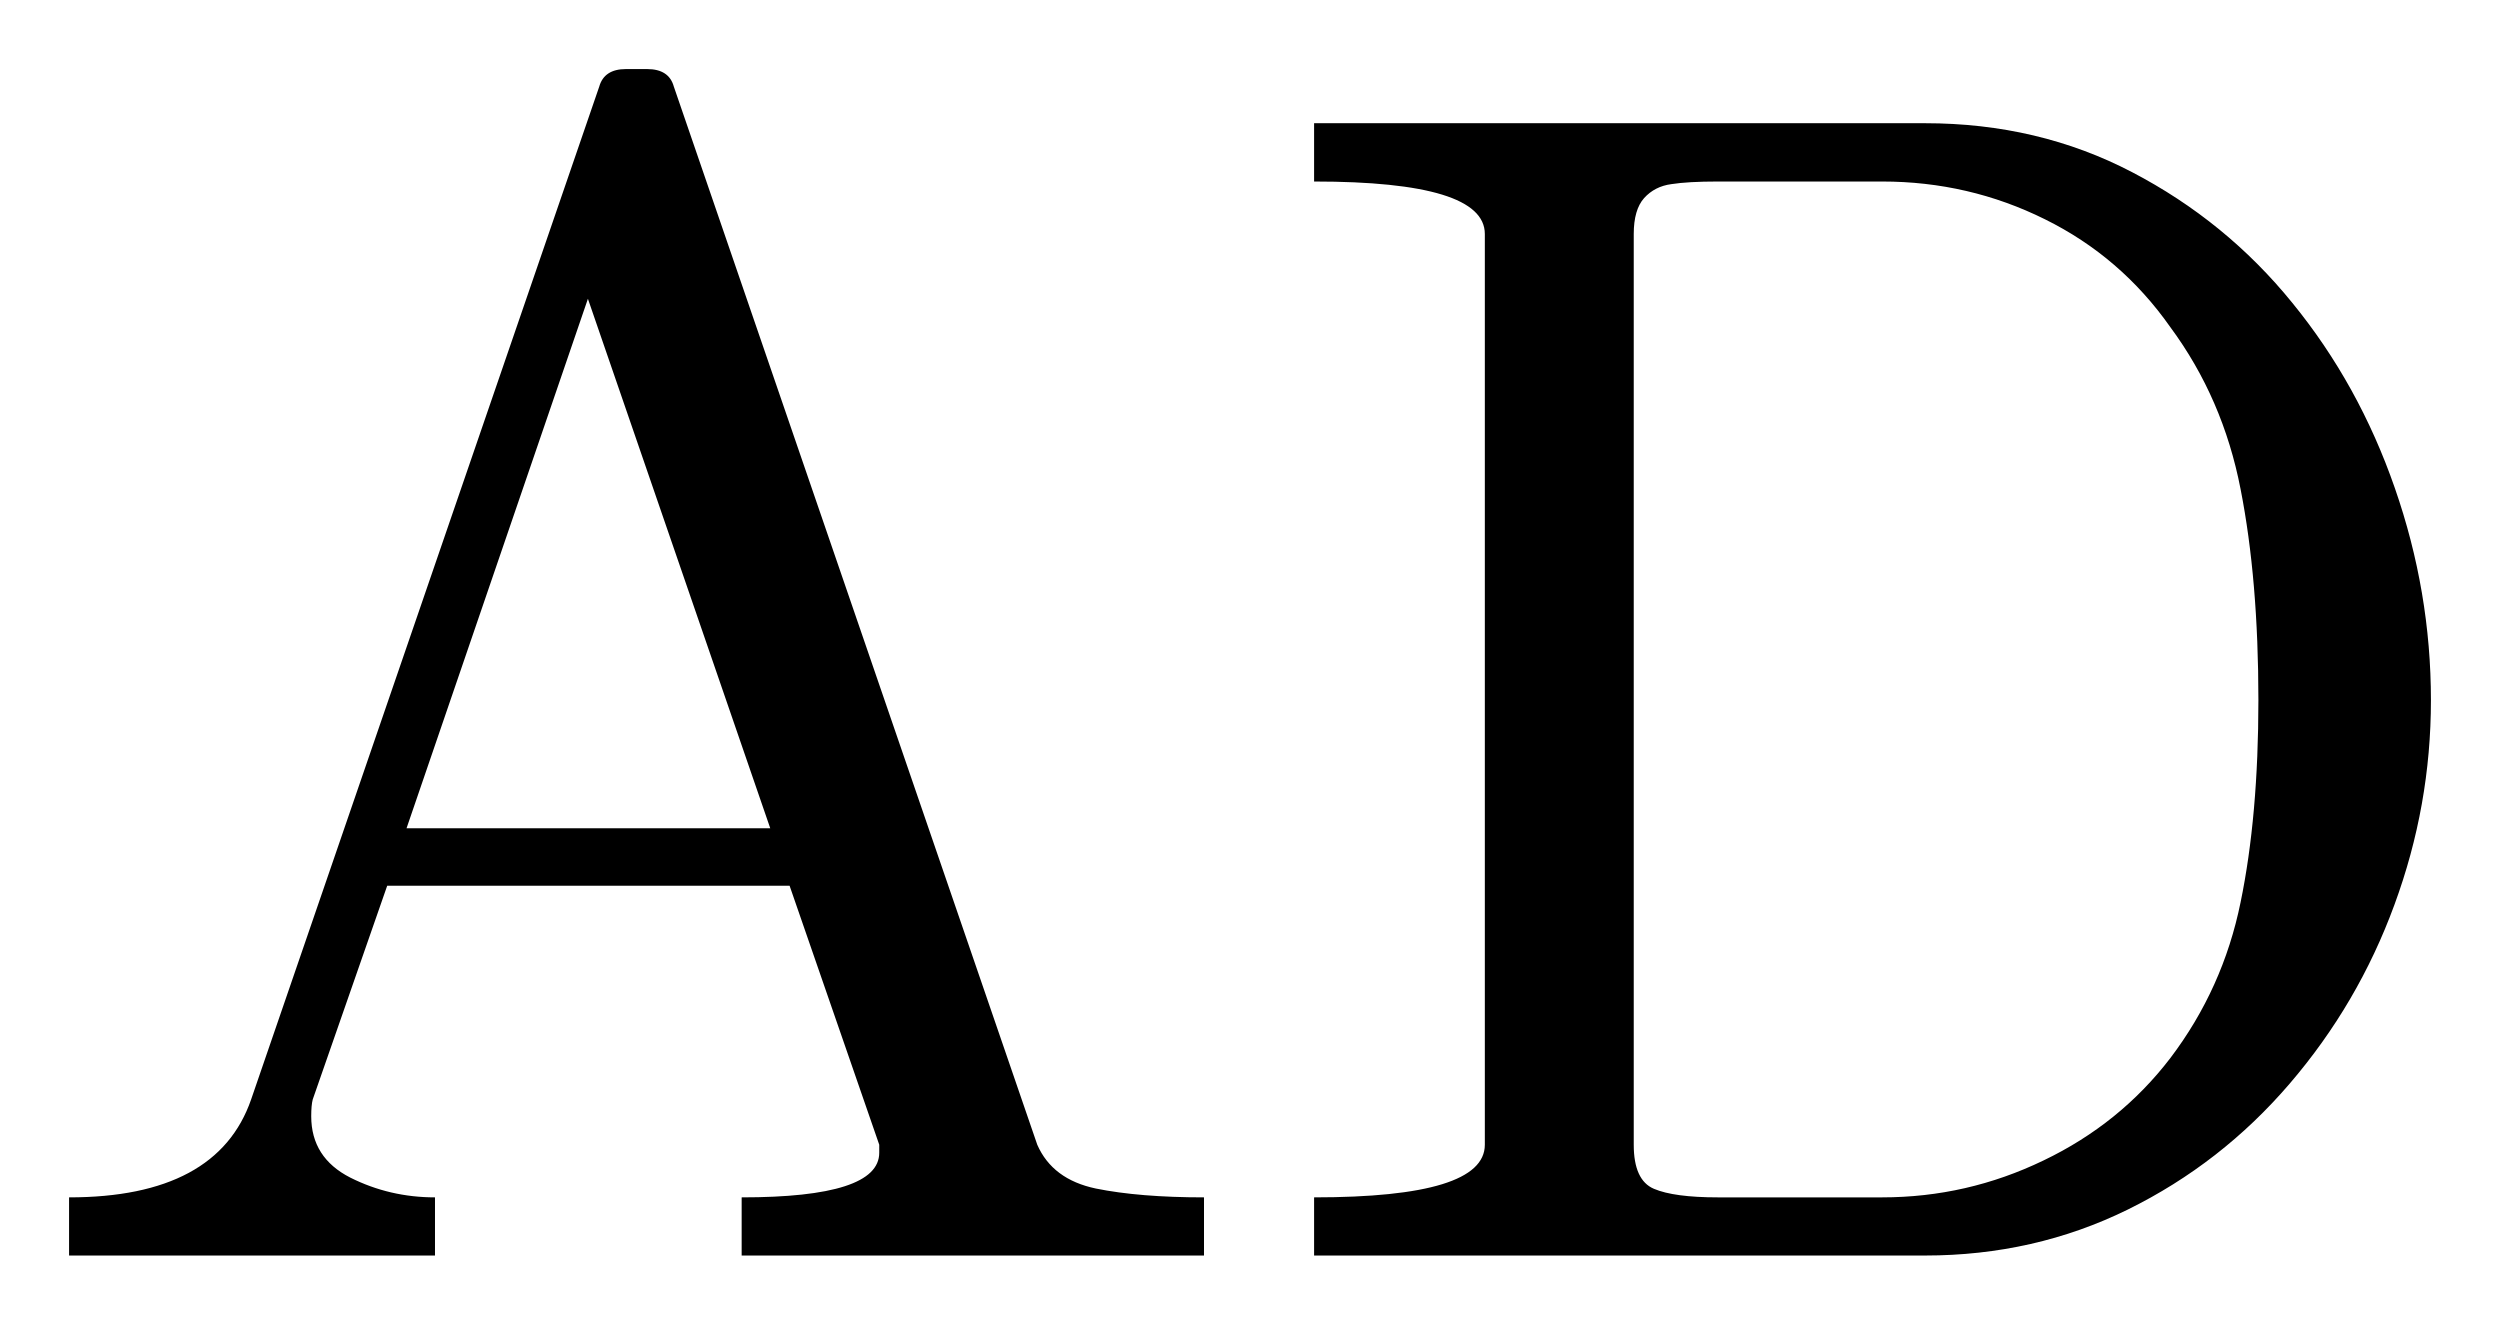
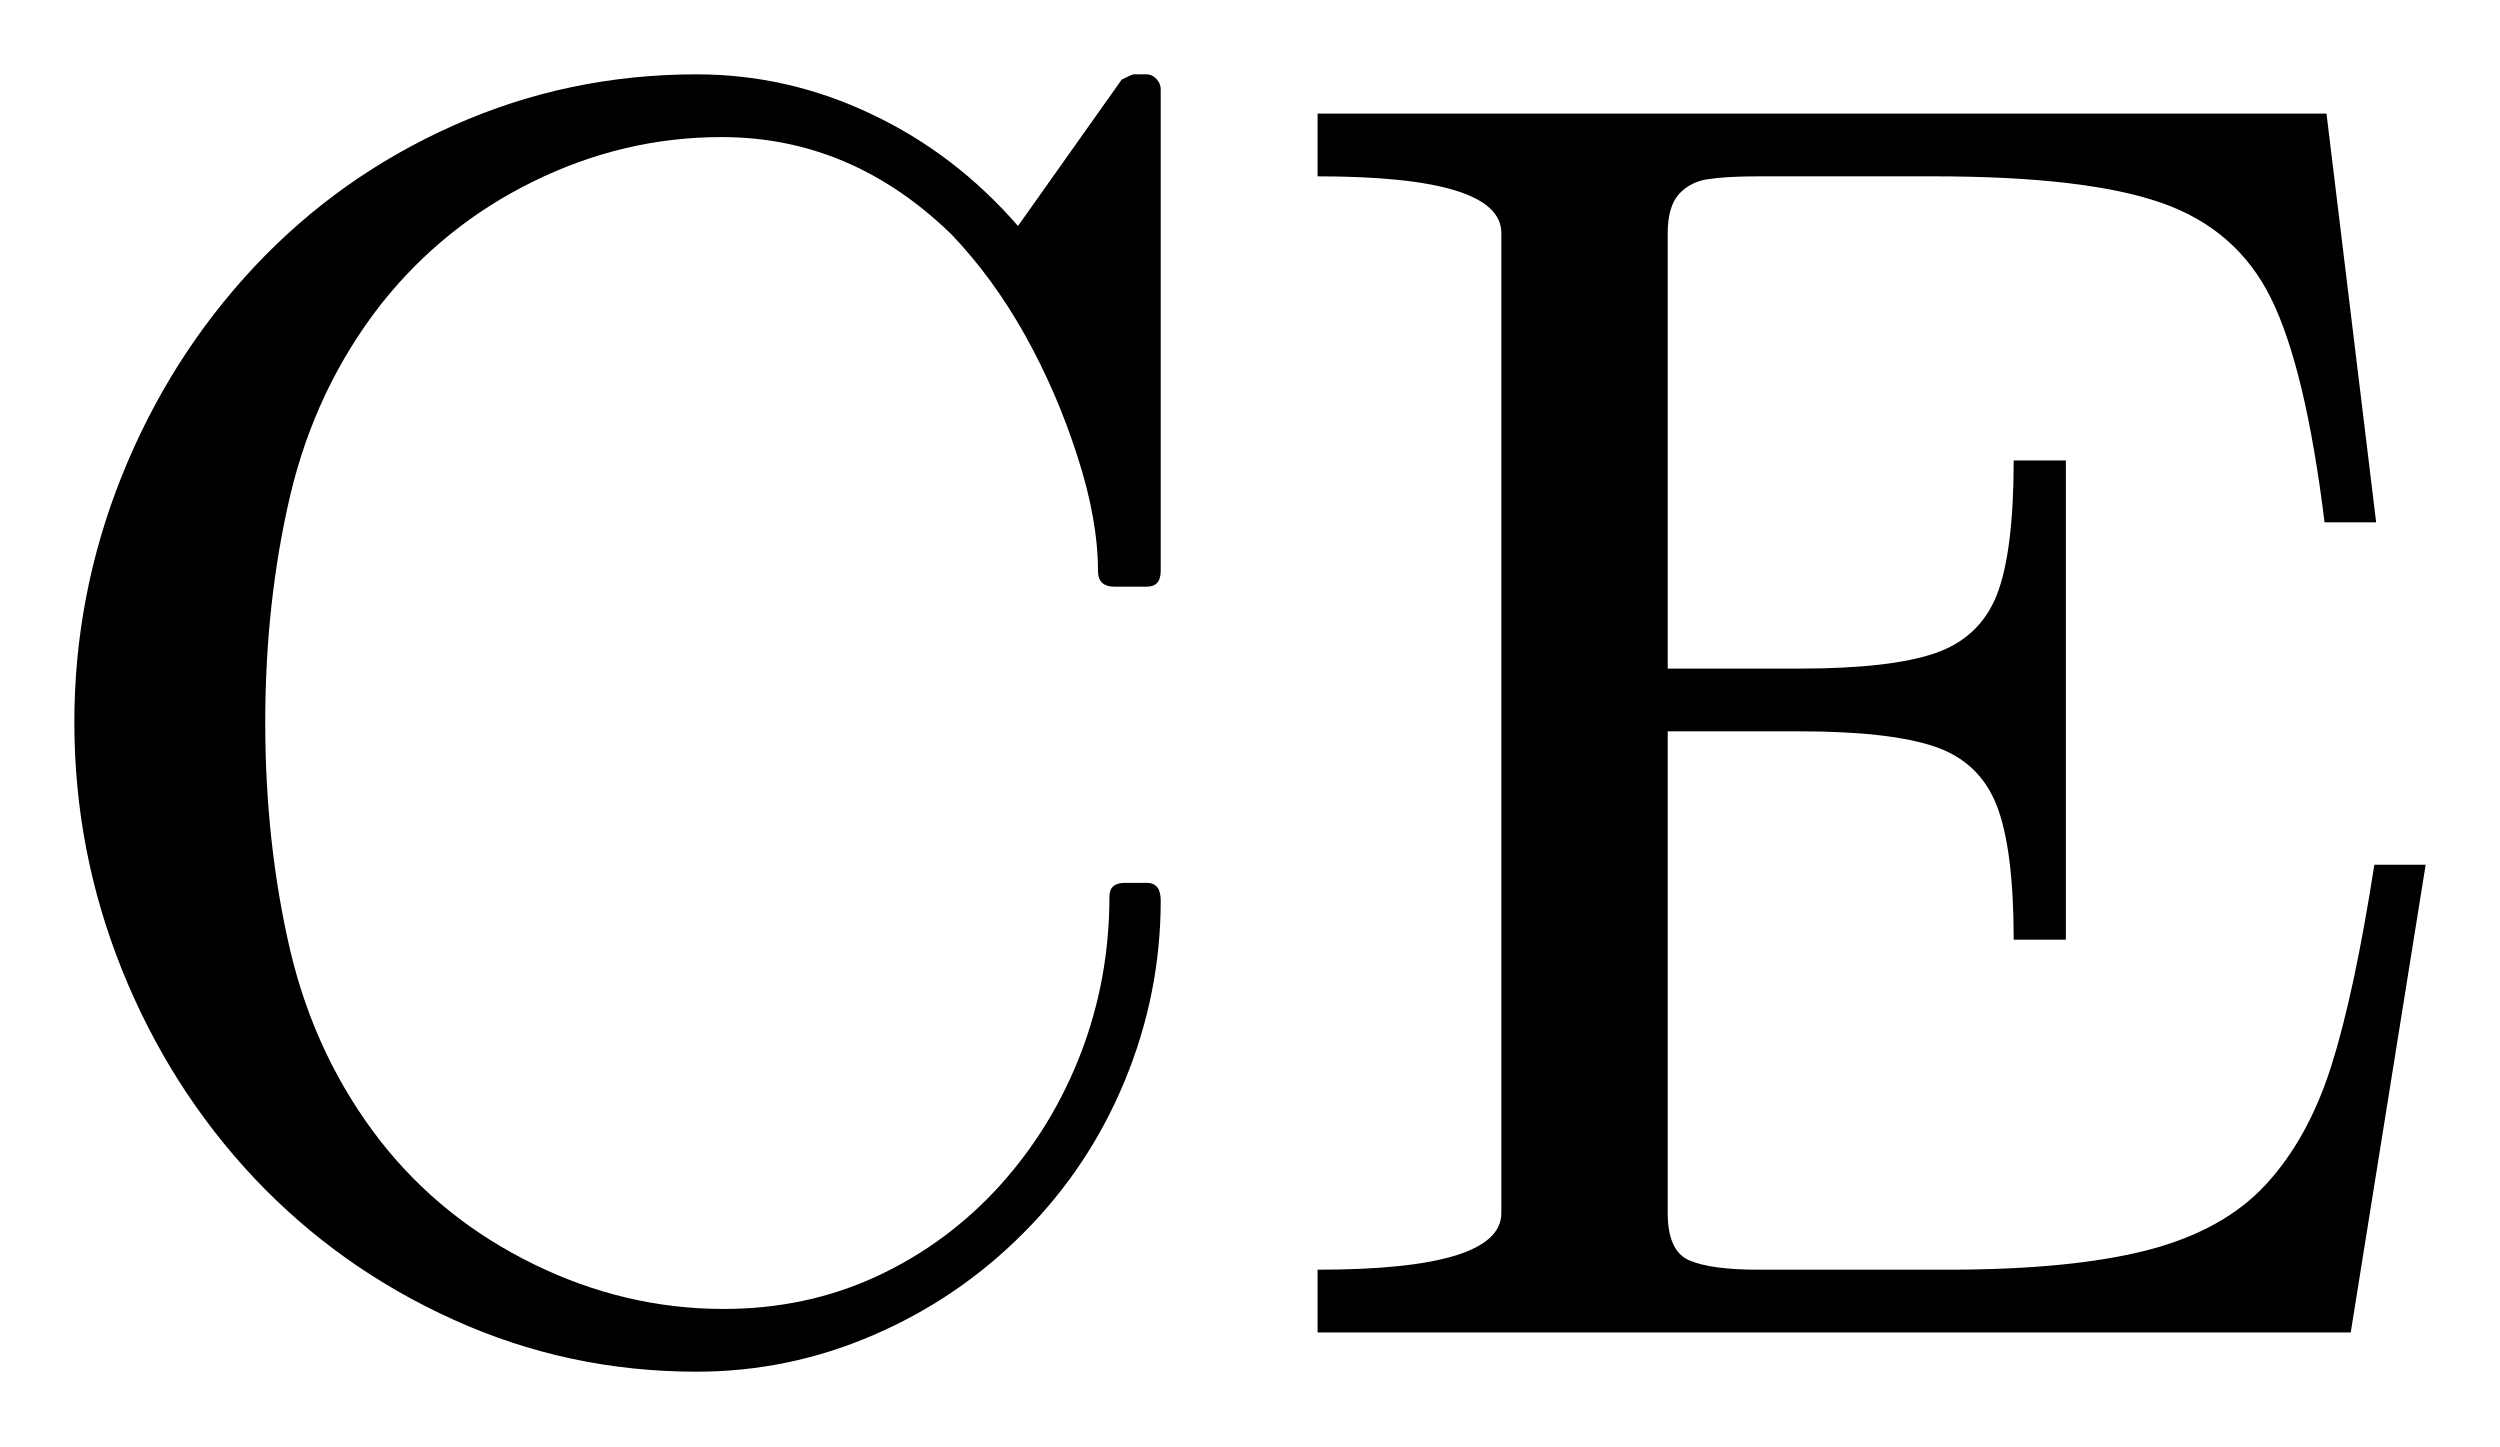
- <svg xmlns="http://www.w3.org/2000/svg" width="18.098pt" height="9.589pt" viewBox="0 0 18.098 9.589" version="1.1">
+ <svg xmlns="http://www.w3.org/2000/svg" width="16.815pt" height="9.726pt" viewBox="0 0 16.815 9.726" version="1.1">
  <defs>
    <style type="text/css">*{stroke-linejoin: round; stroke-linecap: butt}</style>
  </defs>
  <g id="figure_1">
    <g id="patch_1">
-       <path d="M 0 9.589  L 18.098 9.589  L 18.098 0  L 0 0  L 0 9.589  z " style="fill: none; opacity: 0" />
+       <path d="M 0 9.726  L 16.815 9.726  L 16.815 0  L 0 0  L 0 9.726  z " style="fill: none; opacity: 0" />
    </g>
    <g id="axes_1">
      <g id="patch_2">
-         <path d="M 0.5 9.089  L 0.5 8.668  Q 1.573 8.668 1.818 7.959  L 4.338 0.627  Q 4.374 0.5 4.531 0.5  L 4.685 0.5  Q 4.843 0.5 4.878 0.627  L 7.509 8.287  Q 7.619 8.538 7.933 8.604  Q 8.248 8.668 8.716 8.668  L 8.716 9.089  L 5.369 9.089  L 5.369 8.668  Q 6.365 8.668 6.365 8.345  L 6.365 8.287  L 5.716 6.412  L 2.803 6.412  L 2.264 7.959  Q 2.253 8 2.253 8.081  Q 2.253 8.381 2.536 8.525  Q 2.821 8.668 3.149 8.668  L 3.149 9.089  L 0.5 9.089  z M 2.943 5.996  L 5.576 5.996  L 4.256 2.163  L 2.943 5.996  z M 9.513 9.089  L 9.513 8.668  Q 10.749 8.668 10.749 8.287  L 10.749 1.694  Q 10.749 1.314 9.513 1.314  L 9.513 0.892  L 13.936 0.892  Q 14.756 0.892 15.434 1.246  Q 16.115 1.601 16.595 2.193  Q 17.077 2.784 17.337 3.534  Q 17.598 4.284 17.598 5.069  Q 17.598 5.831 17.334 6.549  Q 17.071 7.267 16.576 7.844  Q 16.081 8.422 15.404 8.756  Q 14.727 9.089 13.936 9.089  L 9.513 9.089  z M 11.827 8.287  Q 11.827 8.544 11.973 8.606  Q 12.119 8.668 12.436 8.668  L 13.625 8.668  Q 14.24 8.668 14.793 8.401  Q 15.348 8.135 15.712 7.659  Q 16.093 7.156 16.22 6.532  Q 16.349 5.907 16.349 5.069  Q 16.349 4.197 16.22 3.541  Q 16.093 2.885 15.712 2.369  Q 15.354 1.859 14.803 1.587  Q 14.253 1.314 13.625 1.314  L 12.436 1.314  Q 12.219 1.314 12.099 1.333  Q 11.979 1.349 11.902 1.434  Q 11.827 1.518 11.827 1.694  L 11.827 8.287  z " clip-path="url(#p635856334a)" />
+         <path d="M 2.562 7.679  Q 2.973 8.201 3.588 8.502  Q 4.203 8.804 4.867 8.804  Q 5.422 8.804 5.896 8.585  Q 6.372 8.364 6.727 7.972  Q 7.081 7.578 7.271 7.081  Q 7.462 6.582 7.462 6.031  Q 7.462 5.938 7.567 5.938  L 7.713 5.938  Q 7.807 5.938 7.807 6.056  Q 7.807 6.682 7.567 7.265  Q 7.327 7.848 6.886 8.291  Q 6.447 8.733 5.876 8.979  Q 5.306 9.226 4.685 9.226  Q 3.822 9.226 3.052 8.877  Q 2.281 8.529 1.709 7.923  Q 1.139 7.316 0.819 6.519  Q 0.5 5.722 0.5 4.859  Q 0.5 3.999 0.819 3.202  Q 1.139 2.405 1.709 1.796  Q 2.281 1.186 3.052 0.843  Q 3.822 0.5 4.685 0.5  Q 5.3 0.5 5.862 0.768  Q 6.425 1.034 6.847 1.52  L 7.544 0.536  Q 7.614 0.5 7.625 0.5  L 7.713 0.5  Q 7.749 0.5 7.777 0.53  Q 7.807 0.56 7.807 0.601  L 7.807 3.841  Q 7.807 3.946 7.713 3.946  L 7.497 3.946  Q 7.385 3.946 7.385 3.841  Q 7.385 3.494 7.246 3.067  Q 7.109 2.639 6.896 2.257  Q 6.682 1.873 6.401 1.578  Q 5.728 0.922 4.854 0.922  Q 4.192 0.922 3.584 1.222  Q 2.979 1.52 2.562 2.047  Q 2.124 2.609 1.953 3.328  Q 1.784 4.046 1.784 4.859  Q 1.784 5.675 1.953 6.397  Q 2.124 7.117 2.562 7.679  z M 8.862 8.962  L 8.862 8.54  Q 10.098 8.54 10.098 8.159  L 10.098 1.567  Q 10.098 1.186 8.862 1.186  L 8.862 0.764  L 15.648 0.764  L 15.982 3.513  L 15.635 3.513  Q 15.507 2.476 15.275 2.007  Q 15.044 1.539 14.534 1.363  Q 14.024 1.186 13.004 1.186  L 11.827 1.186  Q 11.611 1.186 11.489 1.205  Q 11.369 1.222 11.292 1.306  Q 11.217 1.391 11.217 1.567  L 11.217 4.497  L 12.102 4.497  Q 12.712 4.497 13.014 4.394  Q 13.315 4.291 13.43 4.003  Q 13.544 3.712 13.544 3.097  L 13.895 3.097  L 13.895 6.32  L 13.544 6.32  Q 13.544 5.711 13.43 5.418  Q 13.315 5.124 13.014 5.022  Q 12.712 4.919 12.102 4.919  L 11.217 4.919  L 11.217 8.159  Q 11.217 8.416 11.364 8.478  Q 11.51 8.54 11.827 8.54  L 13.098 8.54  Q 13.93 8.54 14.442 8.409  Q 14.956 8.276 15.239 7.968  Q 15.524 7.661 15.68 7.171  Q 15.835 6.682 15.97 5.816  L 16.315 5.816  L 15.811 8.962  L 8.862 8.962  z " clip-path="url(#p1a15eed7cc)" />
      </g>
    </g>
  </g>
  <defs>
-     <clipPath id="p635856334a">
-       <rect x="0" y="0" width="18.098" height="9.589" />
+     <clipPath id="p1a15eed7cc">
+       <rect x="0" y="0" width="16.815" height="9.726" />
    </clipPath>
  </defs>
</svg>
